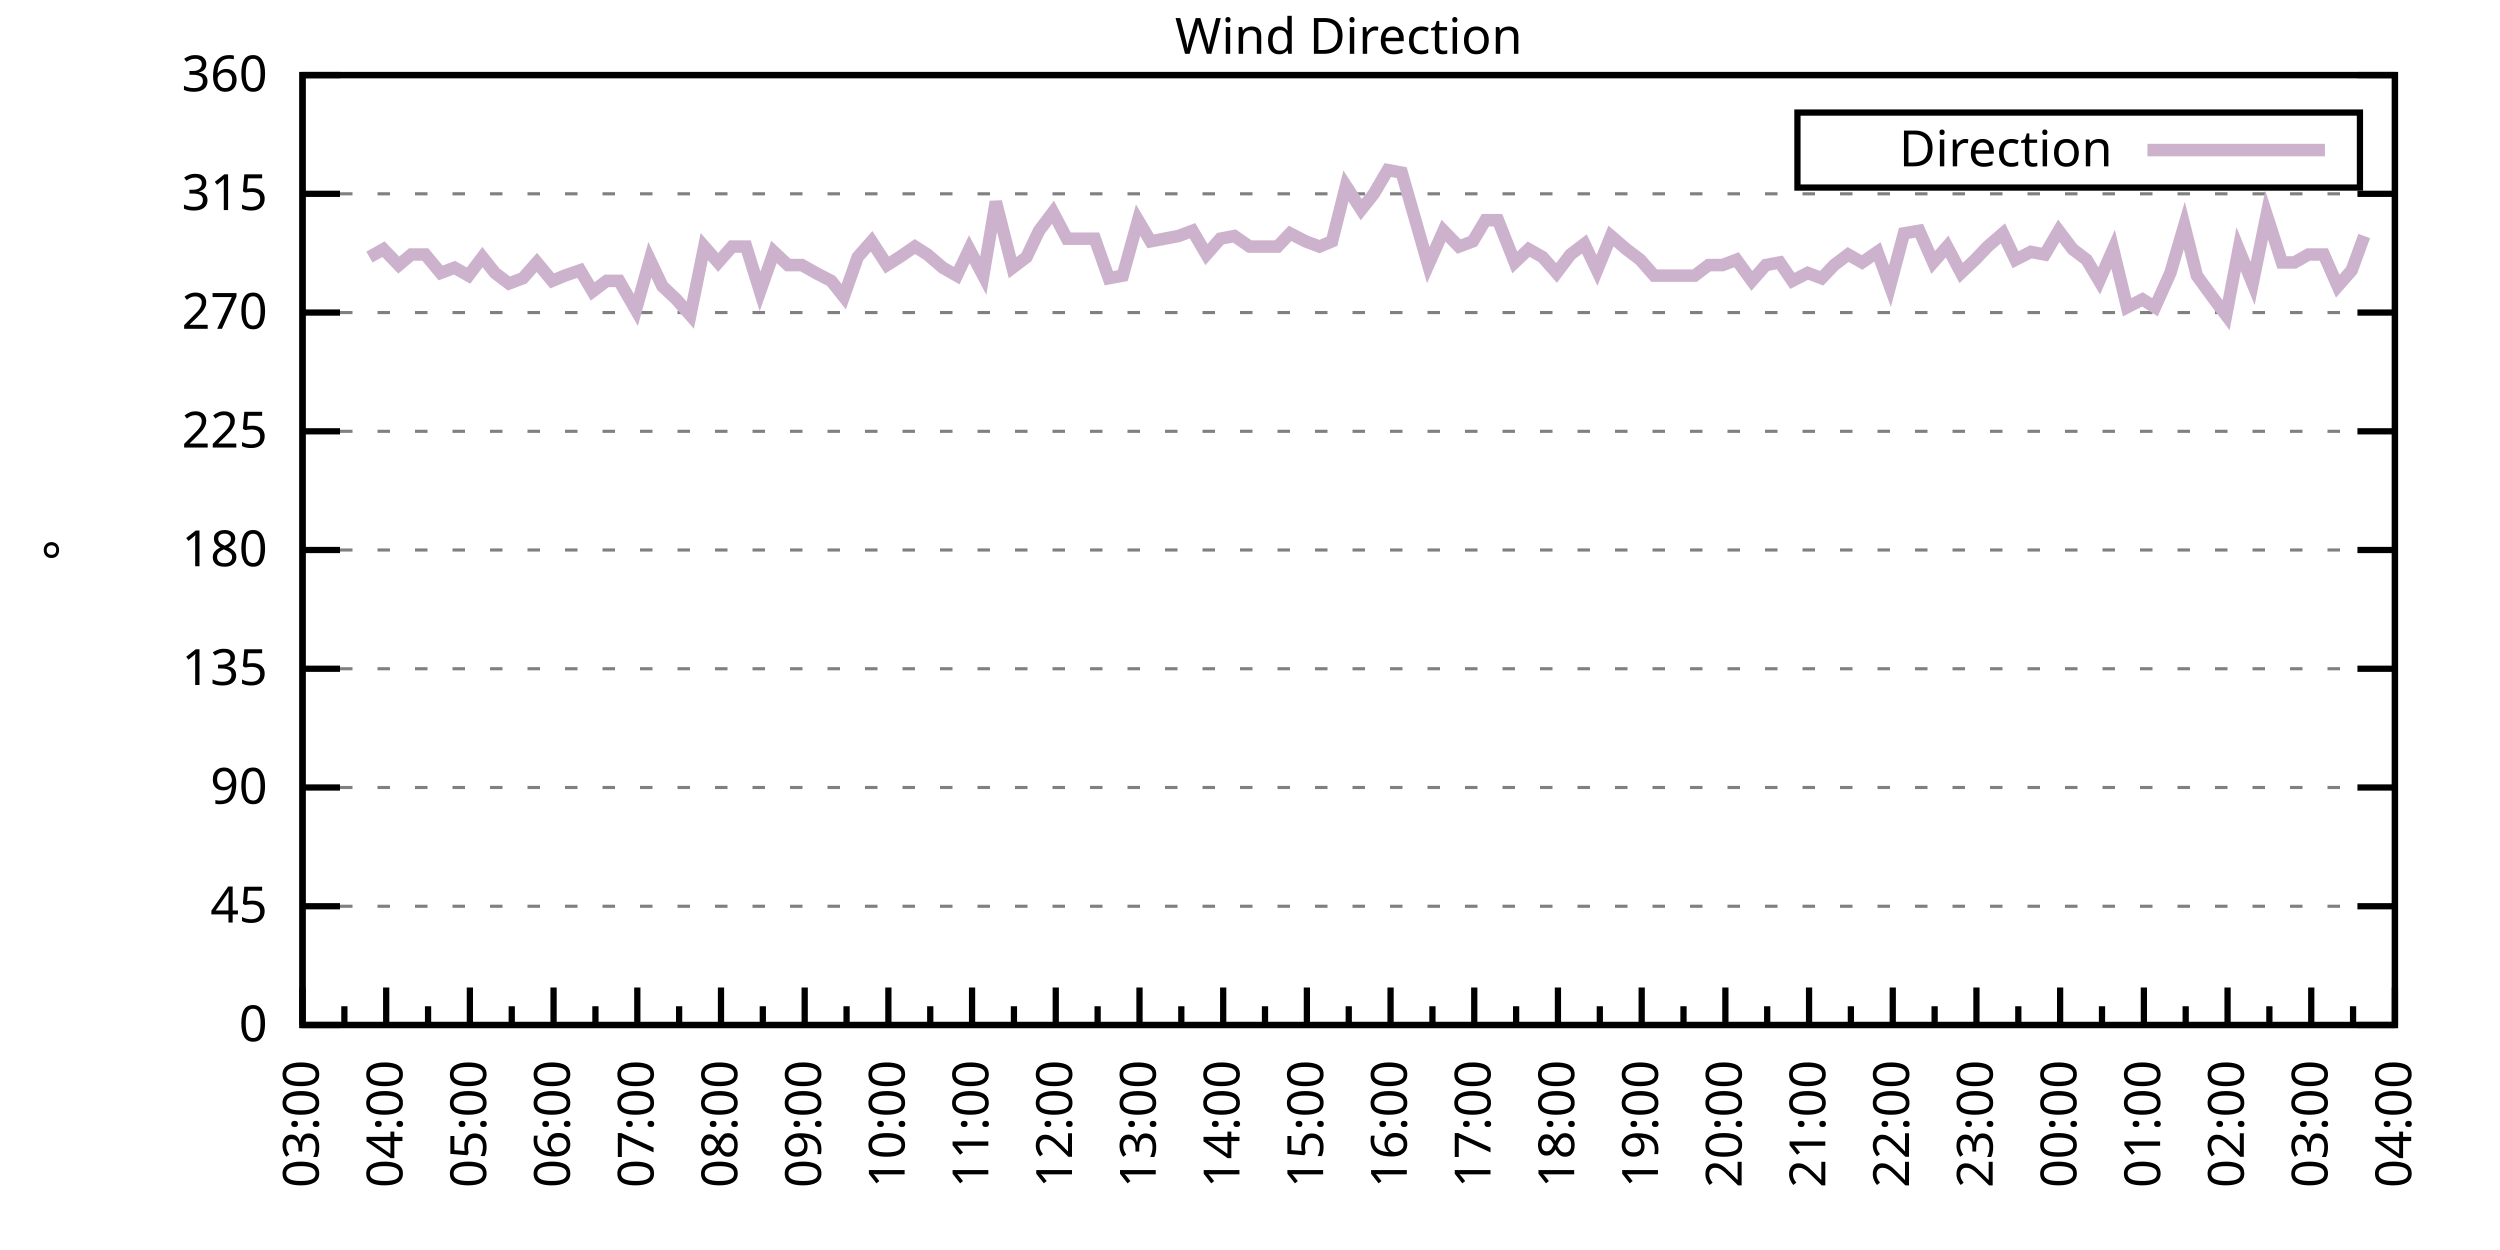
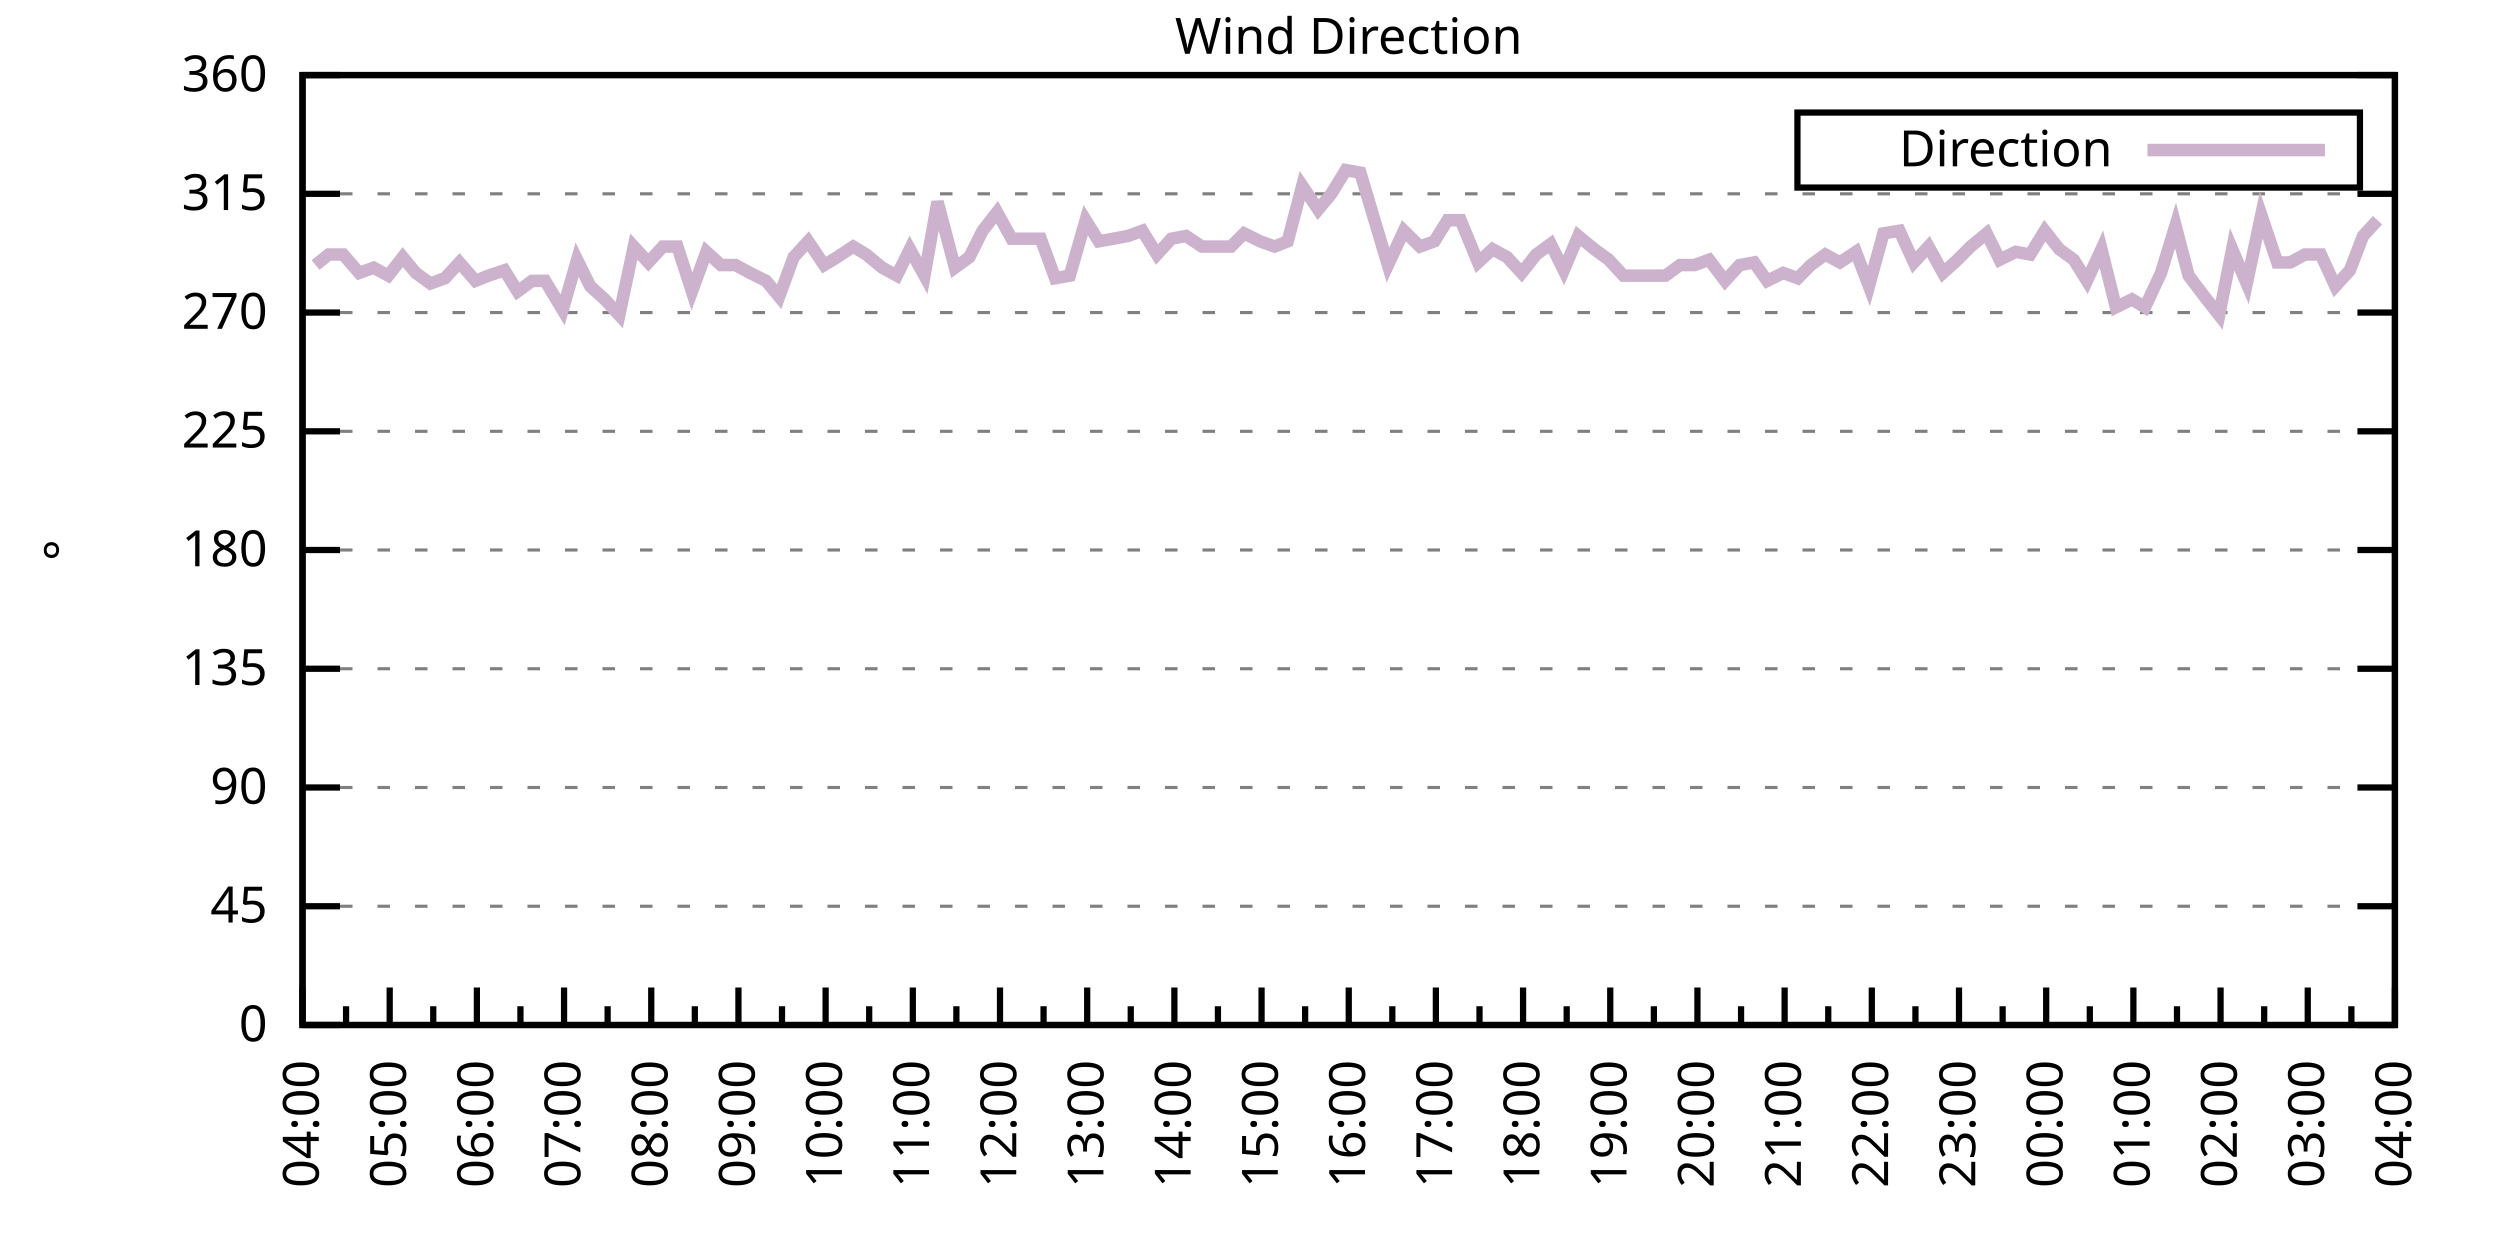
<svg xmlns="http://www.w3.org/2000/svg" xmlns:xlink="http://www.w3.org/1999/xlink" width="400" height="200" viewBox="0 0 400 200">
  <g id="gnuplot_canvas">
    <rect x="0" y="0" width="400" height="200" fill="none" />
    <defs>
      <circle id="gpDot" r="0.5" stroke-width="0.5" stroke="currentColor" />
      <path id="gpPt0" stroke-width="0.333" stroke="currentColor" d="M-1,0 h2 M0,-1 v2" />
      <path id="gpPt1" stroke-width="0.333" stroke="currentColor" d="M-1,-1 L1,1 M1,-1 L-1,1" />
      <path id="gpPt2" stroke-width="0.333" stroke="currentColor" d="M-1,0 L1,0 M0,-1 L0,1 M-1,-1 L1,1 M-1,1 L1,-1" />
      <rect id="gpPt3" stroke-width="0.333" stroke="currentColor" x="-1" y="-1" width="2" height="2" />
      <rect id="gpPt4" stroke-width="0.333" stroke="currentColor" fill="currentColor" x="-1" y="-1" width="2" height="2" />
      <circle id="gpPt5" stroke-width="0.333" stroke="currentColor" cx="0" cy="0" r="1" />
      <use xlink:href="#gpPt5" id="gpPt6" fill="currentColor" stroke="none" />
      <path id="gpPt7" stroke-width="0.333" stroke="currentColor" d="M0,-1.33 L-1.33,0.67 L1.33,0.67 z" />
      <use xlink:href="#gpPt7" id="gpPt8" fill="currentColor" stroke="none" />
      <use xlink:href="#gpPt7" id="gpPt9" stroke="currentColor" transform="rotate(180)" />
      <use xlink:href="#gpPt9" id="gpPt10" fill="currentColor" stroke="none" />
      <use xlink:href="#gpPt3" id="gpPt11" stroke="currentColor" transform="rotate(45)" />
      <use xlink:href="#gpPt11" id="gpPt12" fill="currentColor" stroke="none" />
      <path id="gpPt13" stroke-width="0.333" stroke="currentColor" d="M0,1.330 L1.265,0.411 L0.782,-1.067 L-0.782,-1.076 L-1.265,0.411 z" />
      <use xlink:href="#gpPt13" id="gpPt14" fill="currentColor" stroke="none" />
      <filter id="textbox" filterUnits="objectBoundingBox" x="0" y="0" height="1" width="1">
        <feFlood flood-color="white" flood-opacity="1" result="bgnd" />
        <feComposite in="SourceGraphic" in2="bgnd" operator="atop" />
      </filter>
      <filter id="greybox" filterUnits="objectBoundingBox" x="0" y="0" height="1" width="1">
        <feFlood flood-color="lightgrey" flood-opacity="1" result="grey" />
        <feComposite in="SourceGraphic" in2="grey" operator="atop" />
      </filter>
    </defs>
    <g fill="none" color="white" stroke="currentColor" stroke-width="1.00" stroke-linecap="butt" stroke-linejoin="miter">
</g>
    <g fill="none" color="black" stroke="currentColor" stroke-width="1.00" stroke-linecap="butt" stroke-linejoin="miter">
      <g stroke="none" shape-rendering="crispEdges">
        <polygon fill="rgb(255, 255, 255)" points="48.40,164.00 383.18,164.00 383.18,12.02 48.40,12.02 " />
      </g>
    </g>
    <g fill="none" color="black" stroke="currentColor" stroke-width="1.00" stroke-linecap="butt" stroke-linejoin="miter">
</g>
    <g fill="none" color="black" stroke="black" stroke-width="0.50" stroke-linecap="butt" stroke-linejoin="miter">
</g>
    <g fill="none" color="gray" stroke="currentColor" stroke-width="0.50" stroke-linecap="butt" stroke-linejoin="miter">
      <path stroke="gray" stroke-dasharray="2,4" class="gridline" d="M48.40,164.00 L383.19,164.00  " />
    </g>
    <g fill="none" color="gray" stroke="gray" stroke-width="1.00" stroke-linecap="butt" stroke-linejoin="miter">
</g>
    <g fill="none" color="black" stroke="currentColor" stroke-width="1.00" stroke-linecap="butt" stroke-linejoin="miter">
      <path stroke="black" d="M48.40,164.00 L54.40,164.00 M383.19,164.00 L377.19,164.00  " />
      <g transform="translate(42.80,166.60)" stroke="none" fill="black" font-family="Sans" font-size="8.00" text-anchor="end">
        <text>
          <tspan font-family="Sans"> 0</tspan>
        </text>
      </g>
    </g>
    <g fill="none" color="black" stroke="currentColor" stroke-width="1.00" stroke-linecap="butt" stroke-linejoin="miter">
</g>
    <g fill="none" color="black" stroke="black" stroke-width="0.50" stroke-linecap="butt" stroke-linejoin="miter">
</g>
    <g fill="none" color="gray" stroke="currentColor" stroke-width="0.50" stroke-linecap="butt" stroke-linejoin="miter">
      <path stroke="gray" stroke-dasharray="2,4" class="gridline" d="M48.40,145.00 L383.19,145.00  " />
    </g>
    <g fill="none" color="gray" stroke="gray" stroke-width="1.00" stroke-linecap="butt" stroke-linejoin="miter">
</g>
    <g fill="none" color="black" stroke="currentColor" stroke-width="1.00" stroke-linecap="butt" stroke-linejoin="miter">
      <path stroke="black" d="M48.40,145.00 L54.40,145.00 M383.19,145.00 L377.19,145.00  " />
      <g transform="translate(42.80,147.60)" stroke="none" fill="black" font-family="Sans" font-size="8.00" text-anchor="end">
        <text>
          <tspan font-family="Sans"> 45</tspan>
        </text>
      </g>
    </g>
    <g fill="none" color="black" stroke="currentColor" stroke-width="1.00" stroke-linecap="butt" stroke-linejoin="miter">
</g>
    <g fill="none" color="black" stroke="black" stroke-width="0.50" stroke-linecap="butt" stroke-linejoin="miter">
</g>
    <g fill="none" color="gray" stroke="currentColor" stroke-width="0.50" stroke-linecap="butt" stroke-linejoin="miter">
      <path stroke="gray" stroke-dasharray="2,4" class="gridline" d="M48.40,126.00 L383.19,126.00  " />
    </g>
    <g fill="none" color="gray" stroke="gray" stroke-width="1.00" stroke-linecap="butt" stroke-linejoin="miter">
</g>
    <g fill="none" color="black" stroke="currentColor" stroke-width="1.00" stroke-linecap="butt" stroke-linejoin="miter">
      <path stroke="black" d="M48.40,126.00 L54.40,126.00 M383.19,126.00 L377.19,126.00  " />
      <g transform="translate(42.80,128.60)" stroke="none" fill="black" font-family="Sans" font-size="8.00" text-anchor="end">
        <text>
          <tspan font-family="Sans"> 90</tspan>
        </text>
      </g>
    </g>
    <g fill="none" color="black" stroke="currentColor" stroke-width="1.00" stroke-linecap="butt" stroke-linejoin="miter">
</g>
    <g fill="none" color="black" stroke="black" stroke-width="0.50" stroke-linecap="butt" stroke-linejoin="miter">
</g>
    <g fill="none" color="gray" stroke="currentColor" stroke-width="0.50" stroke-linecap="butt" stroke-linejoin="miter">
      <path stroke="gray" stroke-dasharray="2,4" class="gridline" d="M48.40,107.00 L383.19,107.00  " />
    </g>
    <g fill="none" color="gray" stroke="gray" stroke-width="1.00" stroke-linecap="butt" stroke-linejoin="miter">
</g>
    <g fill="none" color="black" stroke="currentColor" stroke-width="1.00" stroke-linecap="butt" stroke-linejoin="miter">
      <path stroke="black" d="M48.40,107.00 L54.40,107.00 M383.19,107.00 L377.19,107.00  " />
      <g transform="translate(42.80,109.60)" stroke="none" fill="black" font-family="Sans" font-size="8.00" text-anchor="end">
        <text>
          <tspan font-family="Sans"> 135</tspan>
        </text>
      </g>
    </g>
    <g fill="none" color="black" stroke="currentColor" stroke-width="1.00" stroke-linecap="butt" stroke-linejoin="miter">
</g>
    <g fill="none" color="black" stroke="black" stroke-width="0.50" stroke-linecap="butt" stroke-linejoin="miter">
</g>
    <g fill="none" color="gray" stroke="currentColor" stroke-width="0.50" stroke-linecap="butt" stroke-linejoin="miter">
      <path stroke="gray" stroke-dasharray="2,4" class="gridline" d="M48.40,88.00 L383.19,88.00  " />
    </g>
    <g fill="none" color="gray" stroke="gray" stroke-width="1.00" stroke-linecap="butt" stroke-linejoin="miter">
</g>
    <g fill="none" color="black" stroke="currentColor" stroke-width="1.00" stroke-linecap="butt" stroke-linejoin="miter">
      <path stroke="black" d="M48.40,88.00 L54.40,88.00 M383.19,88.00 L377.19,88.00  " />
      <g transform="translate(42.80,90.60)" stroke="none" fill="black" font-family="Sans" font-size="8.00" text-anchor="end">
        <text>
          <tspan font-family="Sans"> 180</tspan>
        </text>
      </g>
    </g>
    <g fill="none" color="black" stroke="currentColor" stroke-width="1.00" stroke-linecap="butt" stroke-linejoin="miter">
</g>
    <g fill="none" color="black" stroke="black" stroke-width="0.50" stroke-linecap="butt" stroke-linejoin="miter">
</g>
    <g fill="none" color="gray" stroke="currentColor" stroke-width="0.50" stroke-linecap="butt" stroke-linejoin="miter">
      <path stroke="gray" stroke-dasharray="2,4" class="gridline" d="M48.40,69.01 L383.19,69.01  " />
    </g>
    <g fill="none" color="gray" stroke="gray" stroke-width="1.00" stroke-linecap="butt" stroke-linejoin="miter">
</g>
    <g fill="none" color="black" stroke="currentColor" stroke-width="1.00" stroke-linecap="butt" stroke-linejoin="miter">
      <path stroke="black" d="M48.40,69.01 L54.40,69.01 M383.19,69.01 L377.19,69.01  " />
      <g transform="translate(42.80,71.61)" stroke="none" fill="black" font-family="Sans" font-size="8.00" text-anchor="end">
        <text>
          <tspan font-family="Sans"> 225</tspan>
        </text>
      </g>
    </g>
    <g fill="none" color="black" stroke="currentColor" stroke-width="1.00" stroke-linecap="butt" stroke-linejoin="miter">
</g>
    <g fill="none" color="black" stroke="black" stroke-width="0.50" stroke-linecap="butt" stroke-linejoin="miter">
</g>
    <g fill="none" color="gray" stroke="currentColor" stroke-width="0.50" stroke-linecap="butt" stroke-linejoin="miter">
      <path stroke="gray" stroke-dasharray="2,4" class="gridline" d="M48.40,50.01 L383.19,50.01  " />
    </g>
    <g fill="none" color="gray" stroke="gray" stroke-width="1.00" stroke-linecap="butt" stroke-linejoin="miter">
</g>
    <g fill="none" color="black" stroke="currentColor" stroke-width="1.00" stroke-linecap="butt" stroke-linejoin="miter">
      <path stroke="black" d="M48.40,50.01 L54.40,50.01 M383.19,50.01 L377.19,50.01  " />
      <g transform="translate(42.80,52.61)" stroke="none" fill="black" font-family="Sans" font-size="8.00" text-anchor="end">
        <text>
          <tspan font-family="Sans"> 270</tspan>
        </text>
      </g>
    </g>
    <g fill="none" color="black" stroke="currentColor" stroke-width="1.00" stroke-linecap="butt" stroke-linejoin="miter">
</g>
    <g fill="none" color="black" stroke="black" stroke-width="0.50" stroke-linecap="butt" stroke-linejoin="miter">
</g>
    <g fill="none" color="gray" stroke="currentColor" stroke-width="0.50" stroke-linecap="butt" stroke-linejoin="miter">
      <path stroke="gray" stroke-dasharray="2,4" class="gridline" d="M48.40,31.01 L383.19,31.01  " />
    </g>
    <g fill="none" color="gray" stroke="gray" stroke-width="1.00" stroke-linecap="butt" stroke-linejoin="miter">
</g>
    <g fill="none" color="black" stroke="currentColor" stroke-width="1.00" stroke-linecap="butt" stroke-linejoin="miter">
      <path stroke="black" d="M48.40,31.01 L54.40,31.01 M383.19,31.01 L377.19,31.01  " />
      <g transform="translate(42.80,33.61)" stroke="none" fill="black" font-family="Sans" font-size="8.00" text-anchor="end">
        <text>
          <tspan font-family="Sans"> 315</tspan>
        </text>
      </g>
    </g>
    <g fill="none" color="black" stroke="currentColor" stroke-width="1.00" stroke-linecap="butt" stroke-linejoin="miter">
</g>
    <g fill="none" color="black" stroke="black" stroke-width="0.50" stroke-linecap="butt" stroke-linejoin="miter">
</g>
    <g fill="none" color="gray" stroke="currentColor" stroke-width="0.50" stroke-linecap="butt" stroke-linejoin="miter">
      <path stroke="gray" stroke-dasharray="2,4" class="gridline" d="M48.40,12.01 L383.19,12.01  " />
    </g>
    <g fill="none" color="gray" stroke="gray" stroke-width="1.00" stroke-linecap="butt" stroke-linejoin="miter">
</g>
    <g fill="none" color="black" stroke="currentColor" stroke-width="1.00" stroke-linecap="butt" stroke-linejoin="miter">
      <path stroke="black" d="M48.40,12.01 L54.40,12.01 M383.19,12.01 L377.19,12.01  " />
      <g transform="translate(42.80,14.61)" stroke="none" fill="black" font-family="Sans" font-size="8.00" text-anchor="end">
        <text>
          <tspan font-family="Sans"> 360</tspan>
        </text>
      </g>
    </g>
    <g fill="none" color="black" stroke="currentColor" stroke-width="1.00" stroke-linecap="butt" stroke-linejoin="miter">
      <path stroke="black" d="M48.40,164.00 L48.40,158.00  " />
      <g transform="translate(51.00,169.60) rotate(270)" stroke="none" fill="black" font-family="Sans" font-size="8.00" text-anchor="end">
        <text>
+           <tspan font-family="Sans">04:00</tspan>
+         </text>
+       </g>
+     </g>
+     <g fill="none" color="black" stroke="currentColor" stroke-width="1.00" stroke-linecap="butt" stroke-linejoin="miter">
+       <path stroke="black" d="M55.37,164.00 L55.37,161.00 M62.35,164.00 L62.35,158.00  " />
+       <g transform="translate(64.95,169.60) rotate(270)" stroke="none" fill="black" font-family="Sans" font-size="8.00" text-anchor="end">
+         <text>
+           <tspan font-family="Sans">05:00</tspan>
+         </text>
+       </g>
+     </g>
+     <g fill="none" color="black" stroke="currentColor" stroke-width="1.00" stroke-linecap="butt" stroke-linejoin="miter">
+       <path stroke="black" d="M69.32,164.00 L69.32,161.00 M76.30,164.00 L76.30,158.00  " />
+       <g transform="translate(78.90,169.60) rotate(270)" stroke="none" fill="black" font-family="Sans" font-size="8.00" text-anchor="end">
+         <text>
+           <tspan font-family="Sans">06:00</tspan>
+         </text>
+       </g>
+     </g>
+     <g fill="none" color="black" stroke="currentColor" stroke-width="1.00" stroke-linecap="butt" stroke-linejoin="miter">
+       <path stroke="black" d="M83.27,164.00 L83.27,161.00 M90.25,164.00 L90.25,158.00  " />
+       <g transform="translate(92.85,169.60) rotate(270)" stroke="none" fill="black" font-family="Sans" font-size="8.00" text-anchor="end">
+         <text>
+           <tspan font-family="Sans">07:00</tspan>
+         </text>
+       </g>
+     </g>
+     <g fill="none" color="black" stroke="currentColor" stroke-width="1.00" stroke-linecap="butt" stroke-linejoin="miter">
+       <path stroke="black" d="M97.22,164.00 L97.22,161.00 M104.20,164.00 L104.20,158.00  " />
+       <g transform="translate(106.80,169.60) rotate(270)" stroke="none" fill="black" font-family="Sans" font-size="8.00" text-anchor="end">
+         <text>
+           <tspan font-family="Sans">08:00</tspan>
+         </text>
+       </g>
+     </g>
+     <g fill="none" color="black" stroke="currentColor" stroke-width="1.00" stroke-linecap="butt" stroke-linejoin="miter">
+       <path stroke="black" d="M111.17,164.00 L111.17,161.00 M118.15,164.00 L118.15,158.00  " />
+       <g transform="translate(120.75,169.60) rotate(270)" stroke="none" fill="black" font-family="Sans" font-size="8.00" text-anchor="end">
+         <text>
+           <tspan font-family="Sans">09:00</tspan>
+         </text>
+       </g>
+     </g>
+     <g fill="none" color="black" stroke="currentColor" stroke-width="1.00" stroke-linecap="butt" stroke-linejoin="miter">
+       <path stroke="black" d="M125.12,164.00 L125.12,161.00 M132.10,164.00 L132.10,158.00  " />
+       <g transform="translate(134.70,169.60) rotate(270)" stroke="none" fill="black" font-family="Sans" font-size="8.00" text-anchor="end">
+         <text>
+           <tspan font-family="Sans">10:00</tspan>
+         </text>
+       </g>
+     </g>
+     <g fill="none" color="black" stroke="currentColor" stroke-width="1.00" stroke-linecap="butt" stroke-linejoin="miter">
+       <path stroke="black" d="M139.07,164.00 L139.07,161.00 M146.05,164.00 L146.05,158.00  " />
+       <g transform="translate(148.65,169.60) rotate(270)" stroke="none" fill="black" font-family="Sans" font-size="8.00" text-anchor="end">
+         <text>
+           <tspan font-family="Sans">11:00</tspan>
+         </text>
+       </g>
+     </g>
+     <g fill="none" color="black" stroke="currentColor" stroke-width="1.00" stroke-linecap="butt" stroke-linejoin="miter">
+       <path stroke="black" d="M153.02,164.00 L153.02,161.00 M160.00,164.00 L160.00,158.00  " />
+       <g transform="translate(162.60,169.60) rotate(270)" stroke="none" fill="black" font-family="Sans" font-size="8.00" text-anchor="end">
+         <text>
+           <tspan font-family="Sans">12:00</tspan>
+         </text>
+       </g>
+     </g>
+     <g fill="none" color="black" stroke="currentColor" stroke-width="1.00" stroke-linecap="butt" stroke-linejoin="miter">
+       <path stroke="black" d="M166.97,164.00 L166.97,161.00 M173.95,164.00 L173.95,158.00  " />
+       <g transform="translate(176.55,169.60) rotate(270)" stroke="none" fill="black" font-family="Sans" font-size="8.00" text-anchor="end">
+         <text>
+           <tspan font-family="Sans">13:00</tspan>
+         </text>
+       </g>
+     </g>
+     <g fill="none" color="black" stroke="currentColor" stroke-width="1.00" stroke-linecap="butt" stroke-linejoin="miter">
+       <path stroke="black" d="M180.92,164.00 L180.92,161.00 M187.90,164.00 L187.90,158.00  " />
+       <g transform="translate(190.50,169.60) rotate(270)" stroke="none" fill="black" font-family="Sans" font-size="8.00" text-anchor="end">
+         <text>
+           <tspan font-family="Sans">14:00</tspan>
+         </text>
+       </g>
+     </g>
+     <g fill="none" color="black" stroke="currentColor" stroke-width="1.00" stroke-linecap="butt" stroke-linejoin="miter">
+       <path stroke="black" d="M194.87,164.00 L194.87,161.00 M201.85,164.00 L201.85,158.00  " />
+       <g transform="translate(204.45,169.60) rotate(270)" stroke="none" fill="black" font-family="Sans" font-size="8.00" text-anchor="end">
+         <text>
+           <tspan font-family="Sans">15:00</tspan>
+         </text>
+       </g>
+     </g>
+     <g fill="none" color="black" stroke="currentColor" stroke-width="1.00" stroke-linecap="butt" stroke-linejoin="miter">
+       <path stroke="black" d="M208.82,164.00 L208.82,161.00 M215.80,164.00 L215.80,158.00  " />
+       <g transform="translate(218.40,169.60) rotate(270)" stroke="none" fill="black" font-family="Sans" font-size="8.00" text-anchor="end">
+         <text>
+           <tspan font-family="Sans">16:00</tspan>
+         </text>
+       </g>
+     </g>
+     <g fill="none" color="black" stroke="currentColor" stroke-width="1.00" stroke-linecap="butt" stroke-linejoin="miter">
+       <path stroke="black" d="M222.77,164.00 L222.77,161.00 M229.74,164.00 L229.74,158.00  " />
+       <g transform="translate(232.34,169.60) rotate(270)" stroke="none" fill="black" font-family="Sans" font-size="8.00" text-anchor="end">
+         <text>
+           <tspan font-family="Sans">17:00</tspan>
+         </text>
+       </g>
+     </g>
+     <g fill="none" color="black" stroke="currentColor" stroke-width="1.00" stroke-linecap="butt" stroke-linejoin="miter">
+       <path stroke="black" d="M236.72,164.00 L236.72,161.00 M243.69,164.00 L243.69,158.00  " />
+       <g transform="translate(246.29,169.60) rotate(270)" stroke="none" fill="black" font-family="Sans" font-size="8.00" text-anchor="end">
+         <text>
+           <tspan font-family="Sans">18:00</tspan>
+         </text>
+       </g>
+     </g>
+     <g fill="none" color="black" stroke="currentColor" stroke-width="1.00" stroke-linecap="butt" stroke-linejoin="miter">
+       <path stroke="black" d="M250.67,164.00 L250.67,161.00 M257.64,164.00 L257.64,158.00  " />
+       <g transform="translate(260.24,169.60) rotate(270)" stroke="none" fill="black" font-family="Sans" font-size="8.00" text-anchor="end">
+         <text>
+           <tspan font-family="Sans">19:00</tspan>
+         </text>
+       </g>
+     </g>
+     <g fill="none" color="black" stroke="currentColor" stroke-width="1.00" stroke-linecap="butt" stroke-linejoin="miter">
+       <path stroke="black" d="M264.62,164.00 L264.62,161.00 M271.59,164.00 L271.59,158.00  " />
+       <g transform="translate(274.19,169.60) rotate(270)" stroke="none" fill="black" font-family="Sans" font-size="8.00" text-anchor="end">
+         <text>
+           <tspan font-family="Sans">20:00</tspan>
+         </text>
+       </g>
+     </g>
+     <g fill="none" color="black" stroke="currentColor" stroke-width="1.00" stroke-linecap="butt" stroke-linejoin="miter">
+       <path stroke="black" d="M278.57,164.00 L278.57,161.00 M285.54,164.00 L285.54,158.00  " />
+       <g transform="translate(288.14,169.60) rotate(270)" stroke="none" fill="black" font-family="Sans" font-size="8.00" text-anchor="end">
+         <text>
+           <tspan font-family="Sans">21:00</tspan>
+         </text>
+       </g>
+     </g>
+     <g fill="none" color="black" stroke="currentColor" stroke-width="1.00" stroke-linecap="butt" stroke-linejoin="miter">
+       <path stroke="black" d="M292.52,164.00 L292.52,161.00 M299.49,164.00 L299.49,158.00  " />
+       <g transform="translate(302.09,169.60) rotate(270)" stroke="none" fill="black" font-family="Sans" font-size="8.00" text-anchor="end">
+         <text>
+           <tspan font-family="Sans">22:00</tspan>
+         </text>
+       </g>
+     </g>
+     <g fill="none" color="black" stroke="currentColor" stroke-width="1.00" stroke-linecap="butt" stroke-linejoin="miter">
+       <path stroke="black" d="M306.47,164.00 L306.47,161.00 M313.44,164.00 L313.44,158.00  " />
+       <g transform="translate(316.04,169.60) rotate(270)" stroke="none" fill="black" font-family="Sans" font-size="8.00" text-anchor="end">
+         <text>
+           <tspan font-family="Sans">23:00</tspan>
+         </text>
+       </g>
+     </g>
+     <g fill="none" color="black" stroke="currentColor" stroke-width="1.00" stroke-linecap="butt" stroke-linejoin="miter">
+       <path stroke="black" d="M320.42,164.00 L320.42,161.00 M327.39,164.00 L327.39,158.00  " />
+       <g transform="translate(329.99,169.60) rotate(270)" stroke="none" fill="black" font-family="Sans" font-size="8.00" text-anchor="end">
+         <text>
+           <tspan font-family="Sans">00:00</tspan>
+         </text>
+       </g>
+     </g>
+     <g fill="none" color="black" stroke="currentColor" stroke-width="1.00" stroke-linecap="butt" stroke-linejoin="miter">
+       <path stroke="black" d="M334.37,164.00 L334.37,161.00 M341.34,164.00 L341.34,158.00  " />
+       <g transform="translate(343.94,169.60) rotate(270)" stroke="none" fill="black" font-family="Sans" font-size="8.00" text-anchor="end">
+         <text>
+           <tspan font-family="Sans">01:00</tspan>
+         </text>
+       </g>
+     </g>
+     <g fill="none" color="black" stroke="currentColor" stroke-width="1.00" stroke-linecap="butt" stroke-linejoin="miter">
+       <path stroke="black" d="M348.32,164.00 L348.32,161.00 M355.29,164.00 L355.29,158.00  " />
+       <g transform="translate(357.89,169.60) rotate(270)" stroke="none" fill="black" font-family="Sans" font-size="8.00" text-anchor="end">
+         <text>
+           <tspan font-family="Sans">02:00</tspan>
+         </text>
+       </g>
+     </g>
+     <g fill="none" color="black" stroke="currentColor" stroke-width="1.00" stroke-linecap="butt" stroke-linejoin="miter">
+       <path stroke="black" d="M362.27,164.00 L362.27,161.00 M369.24,164.00 L369.24,158.00  " />
+       <g transform="translate(371.84,169.60) rotate(270)" stroke="none" fill="black" font-family="Sans" font-size="8.00" text-anchor="end">
+         <text>
          <tspan font-family="Sans">03:00</tspan>
        </text>
      </g>
    </g>
    <g fill="none" color="black" stroke="currentColor" stroke-width="1.00" stroke-linecap="butt" stroke-linejoin="miter">
-       <path stroke="black" d="M55.10,164.00 L55.10,161.00 M61.79,164.00 L61.79,158.00  " />
-       <g transform="translate(64.39,169.60) rotate(270)" stroke="none" fill="black" font-family="Sans" font-size="8.00" text-anchor="end">
-         <text>
-           <tspan font-family="Sans">04:00</tspan>
-         </text>
-       </g>
-     </g>
-     <g fill="none" color="black" stroke="currentColor" stroke-width="1.00" stroke-linecap="butt" stroke-linejoin="miter">
-       <path stroke="black" d="M68.49,164.00 L68.49,161.00 M75.18,164.00 L75.18,158.00  " />
-       <g transform="translate(77.78,169.60) rotate(270)" stroke="none" fill="black" font-family="Sans" font-size="8.00" text-anchor="end">
-         <text>
-           <tspan font-family="Sans">05:00</tspan>
-         </text>
-       </g>
-     </g>
-     <g fill="none" color="black" stroke="currentColor" stroke-width="1.00" stroke-linecap="butt" stroke-linejoin="miter">
-       <path stroke="black" d="M81.88,164.00 L81.88,161.00 M88.57,164.00 L88.57,158.00  " />
-       <g transform="translate(91.17,169.60) rotate(270)" stroke="none" fill="black" font-family="Sans" font-size="8.00" text-anchor="end">
-         <text>
-           <tspan font-family="Sans">06:00</tspan>
-         </text>
-       </g>
-     </g>
-     <g fill="none" color="black" stroke="currentColor" stroke-width="1.00" stroke-linecap="butt" stroke-linejoin="miter">
-       <path stroke="black" d="M95.27,164.00 L95.27,161.00 M101.97,164.00 L101.97,158.00  " />
-       <g transform="translate(104.57,169.60) rotate(270)" stroke="none" fill="black" font-family="Sans" font-size="8.00" text-anchor="end">
-         <text>
-           <tspan font-family="Sans">07:00</tspan>
-         </text>
-       </g>
-     </g>
-     <g fill="none" color="black" stroke="currentColor" stroke-width="1.00" stroke-linecap="butt" stroke-linejoin="miter">
-       <path stroke="black" d="M108.66,164.00 L108.66,161.00 M115.36,164.00 L115.36,158.00  " />
-       <g transform="translate(117.96,169.60) rotate(270)" stroke="none" fill="black" font-family="Sans" font-size="8.00" text-anchor="end">
-         <text>
-           <tspan font-family="Sans">08:00</tspan>
-         </text>
-       </g>
-     </g>
-     <g fill="none" color="black" stroke="currentColor" stroke-width="1.00" stroke-linecap="butt" stroke-linejoin="miter">
-       <path stroke="black" d="M122.05,164.00 L122.05,161.00 M128.75,164.00 L128.75,158.00  " />
-       <g transform="translate(131.35,169.60) rotate(270)" stroke="none" fill="black" font-family="Sans" font-size="8.00" text-anchor="end">
-         <text>
-           <tspan font-family="Sans">09:00</tspan>
-         </text>
-       </g>
-     </g>
-     <g fill="none" color="black" stroke="currentColor" stroke-width="1.00" stroke-linecap="butt" stroke-linejoin="miter">
-       <path stroke="black" d="M135.45,164.00 L135.45,161.00 M142.14,164.00 L142.14,158.00  " />
-       <g transform="translate(144.74,169.60) rotate(270)" stroke="none" fill="black" font-family="Sans" font-size="8.00" text-anchor="end">
-         <text>
-           <tspan font-family="Sans">10:00</tspan>
-         </text>
-       </g>
-     </g>
-     <g fill="none" color="black" stroke="currentColor" stroke-width="1.00" stroke-linecap="butt" stroke-linejoin="miter">
-       <path stroke="black" d="M148.84,164.00 L148.84,161.00 M155.53,164.00 L155.53,158.00  " />
-       <g transform="translate(158.13,169.60) rotate(270)" stroke="none" fill="black" font-family="Sans" font-size="8.00" text-anchor="end">
-         <text>
-           <tspan font-family="Sans">11:00</tspan>
-         </text>
-       </g>
-     </g>
-     <g fill="none" color="black" stroke="currentColor" stroke-width="1.00" stroke-linecap="butt" stroke-linejoin="miter">
-       <path stroke="black" d="M162.23,164.00 L162.23,161.00 M168.92,164.00 L168.92,158.00  " />
-       <g transform="translate(171.52,169.60) rotate(270)" stroke="none" fill="black" font-family="Sans" font-size="8.00" text-anchor="end">
-         <text>
-           <tspan font-family="Sans">12:00</tspan>
-         </text>
-       </g>
-     </g>
-     <g fill="none" color="black" stroke="currentColor" stroke-width="1.00" stroke-linecap="butt" stroke-linejoin="miter">
-       <path stroke="black" d="M175.62,164.00 L175.62,161.00 M182.32,164.00 L182.32,158.00  " />
-       <g transform="translate(184.92,169.60) rotate(270)" stroke="none" fill="black" font-family="Sans" font-size="8.00" text-anchor="end">
-         <text>
-           <tspan font-family="Sans">13:00</tspan>
-         </text>
-       </g>
-     </g>
-     <g fill="none" color="black" stroke="currentColor" stroke-width="1.00" stroke-linecap="butt" stroke-linejoin="miter">
-       <path stroke="black" d="M189.01,164.00 L189.01,161.00 M195.71,164.00 L195.71,158.00  " />
-       <g transform="translate(198.31,169.60) rotate(270)" stroke="none" fill="black" font-family="Sans" font-size="8.00" text-anchor="end">
-         <text>
-           <tspan font-family="Sans">14:00</tspan>
-         </text>
-       </g>
-     </g>
-     <g fill="none" color="black" stroke="currentColor" stroke-width="1.00" stroke-linecap="butt" stroke-linejoin="miter">
-       <path stroke="black" d="M202.40,164.00 L202.40,161.00 M209.10,164.00 L209.10,158.00  " />
-       <g transform="translate(211.70,169.60) rotate(270)" stroke="none" fill="black" font-family="Sans" font-size="8.00" text-anchor="end">
-         <text>
-           <tspan font-family="Sans">15:00</tspan>
-         </text>
-       </g>
-     </g>
-     <g fill="none" color="black" stroke="currentColor" stroke-width="1.00" stroke-linecap="butt" stroke-linejoin="miter">
-       <path stroke="black" d="M215.80,164.00 L215.80,161.00 M222.49,164.00 L222.49,158.00  " />
-       <g transform="translate(225.09,169.60) rotate(270)" stroke="none" fill="black" font-family="Sans" font-size="8.00" text-anchor="end">
-         <text>
-           <tspan font-family="Sans">16:00</tspan>
-         </text>
-       </g>
-     </g>
-     <g fill="none" color="black" stroke="currentColor" stroke-width="1.00" stroke-linecap="butt" stroke-linejoin="miter">
-       <path stroke="black" d="M229.19,164.00 L229.19,161.00 M235.88,164.00 L235.88,158.00  " />
-       <g transform="translate(238.48,169.60) rotate(270)" stroke="none" fill="black" font-family="Sans" font-size="8.00" text-anchor="end">
-         <text>
-           <tspan font-family="Sans">17:00</tspan>
-         </text>
-       </g>
-     </g>
-     <g fill="none" color="black" stroke="currentColor" stroke-width="1.00" stroke-linecap="butt" stroke-linejoin="miter">
-       <path stroke="black" d="M242.58,164.00 L242.58,161.00 M249.27,164.00 L249.27,158.00  " />
-       <g transform="translate(251.87,169.60) rotate(270)" stroke="none" fill="black" font-family="Sans" font-size="8.00" text-anchor="end">
-         <text>
-           <tspan font-family="Sans">18:00</tspan>
-         </text>
-       </g>
-     </g>
-     <g fill="none" color="black" stroke="currentColor" stroke-width="1.00" stroke-linecap="butt" stroke-linejoin="miter">
-       <path stroke="black" d="M255.97,164.00 L255.97,161.00 M262.67,164.00 L262.67,158.00  " />
-       <g transform="translate(265.27,169.60) rotate(270)" stroke="none" fill="black" font-family="Sans" font-size="8.00" text-anchor="end">
-         <text>
-           <tspan font-family="Sans">19:00</tspan>
-         </text>
-       </g>
-     </g>
-     <g fill="none" color="black" stroke="currentColor" stroke-width="1.00" stroke-linecap="butt" stroke-linejoin="miter">
-       <path stroke="black" d="M269.36,164.00 L269.36,161.00 M276.06,164.00 L276.06,158.00  " />
-       <g transform="translate(278.66,169.60) rotate(270)" stroke="none" fill="black" font-family="Sans" font-size="8.00" text-anchor="end">
-         <text>
-           <tspan font-family="Sans">20:00</tspan>
-         </text>
-       </g>
-     </g>
-     <g fill="none" color="black" stroke="currentColor" stroke-width="1.00" stroke-linecap="butt" stroke-linejoin="miter">
-       <path stroke="black" d="M282.75,164.00 L282.75,161.00 M289.45,164.00 L289.45,158.00  " />
-       <g transform="translate(292.05,169.60) rotate(270)" stroke="none" fill="black" font-family="Sans" font-size="8.00" text-anchor="end">
-         <text>
-           <tspan font-family="Sans">21:00</tspan>
-         </text>
-       </g>
-     </g>
-     <g fill="none" color="black" stroke="currentColor" stroke-width="1.00" stroke-linecap="butt" stroke-linejoin="miter">
-       <path stroke="black" d="M296.14,164.00 L296.14,161.00 M302.84,164.00 L302.84,158.00  " />
-       <g transform="translate(305.44,169.60) rotate(270)" stroke="none" fill="black" font-family="Sans" font-size="8.00" text-anchor="end">
-         <text>
-           <tspan font-family="Sans">22:00</tspan>
-         </text>
-       </g>
-     </g>
-     <g fill="none" color="black" stroke="currentColor" stroke-width="1.00" stroke-linecap="butt" stroke-linejoin="miter">
-       <path stroke="black" d="M309.54,164.00 L309.54,161.00 M316.23,164.00 L316.23,158.00  " />
-       <g transform="translate(318.83,169.60) rotate(270)" stroke="none" fill="black" font-family="Sans" font-size="8.00" text-anchor="end">
-         <text>
-           <tspan font-family="Sans">23:00</tspan>
-         </text>
-       </g>
-     </g>
-     <g fill="none" color="black" stroke="currentColor" stroke-width="1.00" stroke-linecap="butt" stroke-linejoin="miter">
-       <path stroke="black" d="M322.93,164.00 L322.93,161.00 M329.62,164.00 L329.62,158.00  " />
-       <g transform="translate(332.22,169.60) rotate(270)" stroke="none" fill="black" font-family="Sans" font-size="8.00" text-anchor="end">
-         <text>
-           <tspan font-family="Sans">00:00</tspan>
-         </text>
-       </g>
-     </g>
-     <g fill="none" color="black" stroke="currentColor" stroke-width="1.00" stroke-linecap="butt" stroke-linejoin="miter">
-       <path stroke="black" d="M336.32,164.00 L336.32,161.00 M343.02,164.00 L343.02,158.00  " />
-       <g transform="translate(345.62,169.60) rotate(270)" stroke="none" fill="black" font-family="Sans" font-size="8.00" text-anchor="end">
-         <text>
-           <tspan font-family="Sans">01:00</tspan>
-         </text>
-       </g>
-     </g>
-     <g fill="none" color="black" stroke="currentColor" stroke-width="1.00" stroke-linecap="butt" stroke-linejoin="miter">
-       <path stroke="black" d="M349.71,164.00 L349.71,161.00 M356.41,164.00 L356.41,158.00  " />
-       <g transform="translate(359.01,169.60) rotate(270)" stroke="none" fill="black" font-family="Sans" font-size="8.00" text-anchor="end">
-         <text>
-           <tspan font-family="Sans">02:00</tspan>
-         </text>
-       </g>
-     </g>
-     <g fill="none" color="black" stroke="currentColor" stroke-width="1.00" stroke-linecap="butt" stroke-linejoin="miter">
-       <path stroke="black" d="M363.10,164.00 L363.10,161.00 M369.80,164.00 L369.80,158.00  " />
-       <g transform="translate(372.40,169.60) rotate(270)" stroke="none" fill="black" font-family="Sans" font-size="8.00" text-anchor="end">
-         <text>
-           <tspan font-family="Sans">03:00</tspan>
-         </text>
-       </g>
-     </g>
-     <g fill="none" color="black" stroke="currentColor" stroke-width="1.00" stroke-linecap="butt" stroke-linejoin="miter">
-       <path stroke="black" d="M376.49,164.00 L376.49,161.00 M383.19,164.00 L383.19,158.00  " />
+       <path stroke="black" d="M376.22,164.00 L376.22,161.00 M383.19,164.00 L383.19,158.00  " />
      <g transform="translate(385.79,169.60) rotate(270)" stroke="none" fill="black" font-family="Sans" font-size="8.00" text-anchor="end">
        <text>
          <tspan font-family="Sans">04:00</tspan>
        </text>
      </g>
    </g>
    <g fill="none" color="black" stroke="currentColor" stroke-width="1.00" stroke-linecap="butt" stroke-linejoin="miter">
</g>
    <g fill="none" color="black" stroke="currentColor" stroke-width="1.00" stroke-linecap="butt" stroke-linejoin="miter">
      <path stroke="black" d="M48.40,12.01 L48.40,164.00 L383.19,164.00 L383.19,12.01 L48.40,12.01 Z  " />
    </g>
    <g fill="none" color="black" stroke="currentColor" stroke-width="1.00" stroke-linecap="butt" stroke-linejoin="miter">
      <g transform="translate(12.80,88.01) rotate(270)" stroke="none" fill="black" font-family="Sans" font-size="8.00" text-anchor="middle">
        <text>
          <tspan font-family="Sans">°</tspan>
        </text>
      </g>
    </g>
    <g fill="none" color="black" stroke="currentColor" stroke-width="1.00" stroke-linecap="butt" stroke-linejoin="miter">
</g>
    <g fill="none" color="black" stroke="currentColor" stroke-width="1.00" stroke-linecap="butt" stroke-linejoin="miter">
      <path stroke="black" d="M287.59,30.01 L287.59,18.01 L377.59,18.01 L377.59,30.01 L287.59,30.01 Z  " />
    </g>
    <g id="Wind_direction_plot_1">
      <g fill="none" color="white" stroke="black" stroke-width="2.00" stroke-linecap="butt" stroke-linejoin="miter">
</g>
      <g fill="none" color="black" stroke="currentColor" stroke-width="2.00" stroke-linecap="butt" stroke-linejoin="miter">
        <g transform="translate(337.99,26.61)" stroke="none" fill="black" font-family="Sans" font-size="8.00" text-anchor="end">
          <text>
            <tspan font-family="Sans">Direction</tspan>
          </text>
        </g>
      </g>
      <g fill="none" color="black" stroke="currentColor" stroke-width="2.00" stroke-linecap="butt" stroke-linejoin="miter">
-         <path stroke="rgb(204, 178, 204)" d="M343.59,24.01 L371.99,24.01 M59.11,41.14 L61.35,39.87 L63.80,42.41 L65.81,40.72 L68.04,40.72 L70.50,43.67   L72.73,42.83 L74.96,44.10 L77.19,41.14 L79.20,43.67 L81.43,45.36 L83.66,44.52 L85.90,41.99 L88.35,44.94   L90.36,44.10 L92.82,43.25 L94.82,46.63 L97.06,44.94 L99.06,44.94 L101.74,49.59 L103.98,41.56 L105.98,45.79   L108.22,47.90 L110.45,50.43 L112.68,39.45 L114.91,41.99 L117.14,39.45 L119.38,39.45 L121.61,46.63 L123.84,40.30   L126.07,42.41 L128.30,42.41 L130.54,43.67 L132.99,44.94 L135.00,47.47 L137.23,41.14 L139.46,38.61 L141.92,42.41   L143.93,41.14 L146.38,39.45 L148.39,40.72 L150.85,42.83 L153.08,44.10 L155.09,39.87 L157.32,44.10 L159.33,32.28   L162.01,42.83 L164.24,41.14 L166.25,36.92 L168.48,33.96 L170.71,38.19 L172.94,38.19 L175.17,38.19 L177.41,44.52   L179.64,44.10 L182.09,35.23 L184.10,38.61 L186.33,38.19 L188.57,37.76 L190.80,36.92 L193.03,40.72 L195.26,38.19   L197.49,37.76 L199.95,39.45 L202.18,39.45 L204.41,39.45 L206.42,37.34 L208.88,38.61 L211.11,39.45 L213.12,38.61   L215.35,29.74 L217.80,33.54 L219.81,31.01 L222.04,27.21 L224.28,27.63 L228.52,42.41 L230.97,36.92 L233.43,39.45   L235.66,38.61 L237.67,35.23 L239.68,35.23 L242.36,41.99 L244.59,39.87 L246.82,41.14 L249.05,43.67 L251.28,40.72   L253.51,39.03 L255.52,43.25 L257.76,37.76 L260.21,39.87 L262.44,41.56 L264.67,44.10 L266.68,44.10 L268.92,44.10   L271.15,44.10 L273.38,42.41 L275.61,42.41 L277.84,41.56 L280.30,44.94 L282.53,42.41 L284.76,41.99 L286.77,44.94   L289.23,43.67 L291.46,44.52 L293.47,42.41 L295.70,40.72 L297.93,41.99 L300.39,40.30 L302.39,45.79 L304.63,37.34   L307.08,36.92 L309.31,41.99 L311.54,39.45 L313.78,43.67 L316.01,41.56 L318.02,39.45 L320.47,37.34 L322.48,41.56   L324.94,40.30 L327.17,40.72 L329.40,36.92 L331.63,39.87 L333.86,41.56 L335.87,44.94 L338.10,39.87 L340.34,49.16   L342.79,47.90 L344.80,49.16 L347.26,43.67 L349.49,36.08 L351.50,44.10 L353.95,47.47 L356.18,50.43 L358.19,39.87   L360.42,45.36 L362.66,34.39 L365.11,41.99 L367.12,41.99 L369.35,40.72 L371.81,40.72 L374.04,45.79 L376.27,43.25   L378.28,37.76  " />
+         <path stroke="rgb(204, 178, 204)" d="M343.59,24.01 L371.99,24.01 M50.49,42.41 L52.58,40.72 L54.91,40.72 L57.47,43.67 L59.79,42.83 L62.12,44.10   L64.44,41.14 L66.53,43.67 L68.86,45.36 L71.18,44.52 L73.51,41.99 L76.07,44.94 L78.16,44.10 L80.72,43.25   L82.81,46.63 L85.13,44.94 L87.23,44.94 L90.02,49.59 L92.34,41.56 L94.43,45.79 L96.76,47.90 L99.08,50.43   L101.41,39.45 L103.73,41.99 L106.06,39.45 L108.38,39.45 L110.71,46.63 L113.03,40.30 L115.36,42.41 L117.68,42.41   L120.01,43.67 L122.57,44.94 L124.66,47.47 L126.98,41.14 L129.31,38.61 L131.87,42.41 L133.96,41.14 L136.51,39.45   L138.61,40.72 L141.16,42.83 L143.49,44.10 L145.58,39.87 L147.91,44.10 L150.00,32.28 L152.79,42.83 L155.11,41.14   L157.21,36.92 L159.53,33.96 L161.86,38.19 L164.18,38.19 L166.51,38.19 L168.83,44.52 L171.16,44.10 L173.71,35.23   L175.81,38.61 L178.13,38.19 L180.46,37.76 L182.78,36.92 L185.11,40.72 L187.43,38.19 L189.76,37.76 L192.31,39.45   L194.64,39.45 L196.96,39.45 L199.06,37.34 L201.61,38.61 L203.94,39.45 L206.03,38.61 L208.36,29.74 L210.91,33.54   L213.01,31.01 L215.33,27.21 L217.65,27.63 L222.07,42.41 L224.63,36.92 L227.19,39.45 L229.51,38.61 L231.60,35.23   L233.70,35.23 L236.49,41.99 L238.81,39.87 L241.14,41.14 L243.46,43.67 L245.79,40.72 L248.11,39.03 L250.20,43.25   L252.53,37.76 L255.09,39.87 L257.41,41.56 L259.74,44.10 L261.83,44.10 L264.15,44.10 L266.48,44.10 L268.80,42.41   L271.13,42.41 L273.45,41.56 L276.01,44.94 L278.34,42.41 L280.66,41.99 L282.75,44.94 L285.31,43.67 L287.64,44.52   L289.73,42.41 L292.05,40.72 L294.38,41.99 L296.94,40.30 L299.03,45.79 L301.35,37.34 L303.91,36.92 L306.23,41.99   L308.56,39.45 L310.88,43.67 L313.21,41.56 L315.30,39.45 L317.86,37.34 L319.95,41.56 L322.51,40.30 L324.83,40.72   L327.16,36.92 L329.48,39.87 L331.81,41.56 L333.90,44.94 L336.23,39.87 L338.55,49.16 L341.11,47.90 L343.20,49.16   L345.76,43.67 L348.08,36.08 L350.18,44.10 L352.73,47.47 L355.06,50.43 L357.15,39.87 L359.48,45.36 L361.80,34.39   L364.36,41.99 L366.45,41.99 L368.78,40.72 L371.33,40.72 L373.66,45.79 L375.98,43.25 L378.08,37.76 L380.40,35.23    " />
      </g>
    </g>
    <g fill="none" color="black" stroke="currentColor" stroke-width="2.00" stroke-linecap="butt" stroke-linejoin="miter">
</g>
    <g fill="none" color="black" stroke="black" stroke-width="1.00" stroke-linecap="butt" stroke-linejoin="miter">
</g>
    <g fill="none" color="black" stroke="currentColor" stroke-width="1.00" stroke-linecap="butt" stroke-linejoin="miter">
      <path stroke="black" d="M48.40,12.01 L48.40,164.00 L383.19,164.00 L383.19,12.01 L48.40,12.01 Z  " />
    </g>
    <g fill="none" color="black" stroke="currentColor" stroke-width="1.00" stroke-linecap="butt" stroke-linejoin="miter">
      <g transform="translate(215.79,8.61)" stroke="none" fill="black" font-family="Sans" font-size="8.00" text-anchor="middle">
        <text>
          <tspan font-family="Sans">Wind Direction</tspan>
        </text>
      </g>
    </g>
    <g fill="none" color="black" stroke="currentColor" stroke-width="1.00" stroke-linecap="butt" stroke-linejoin="miter">
</g>
  </g>
</svg>
